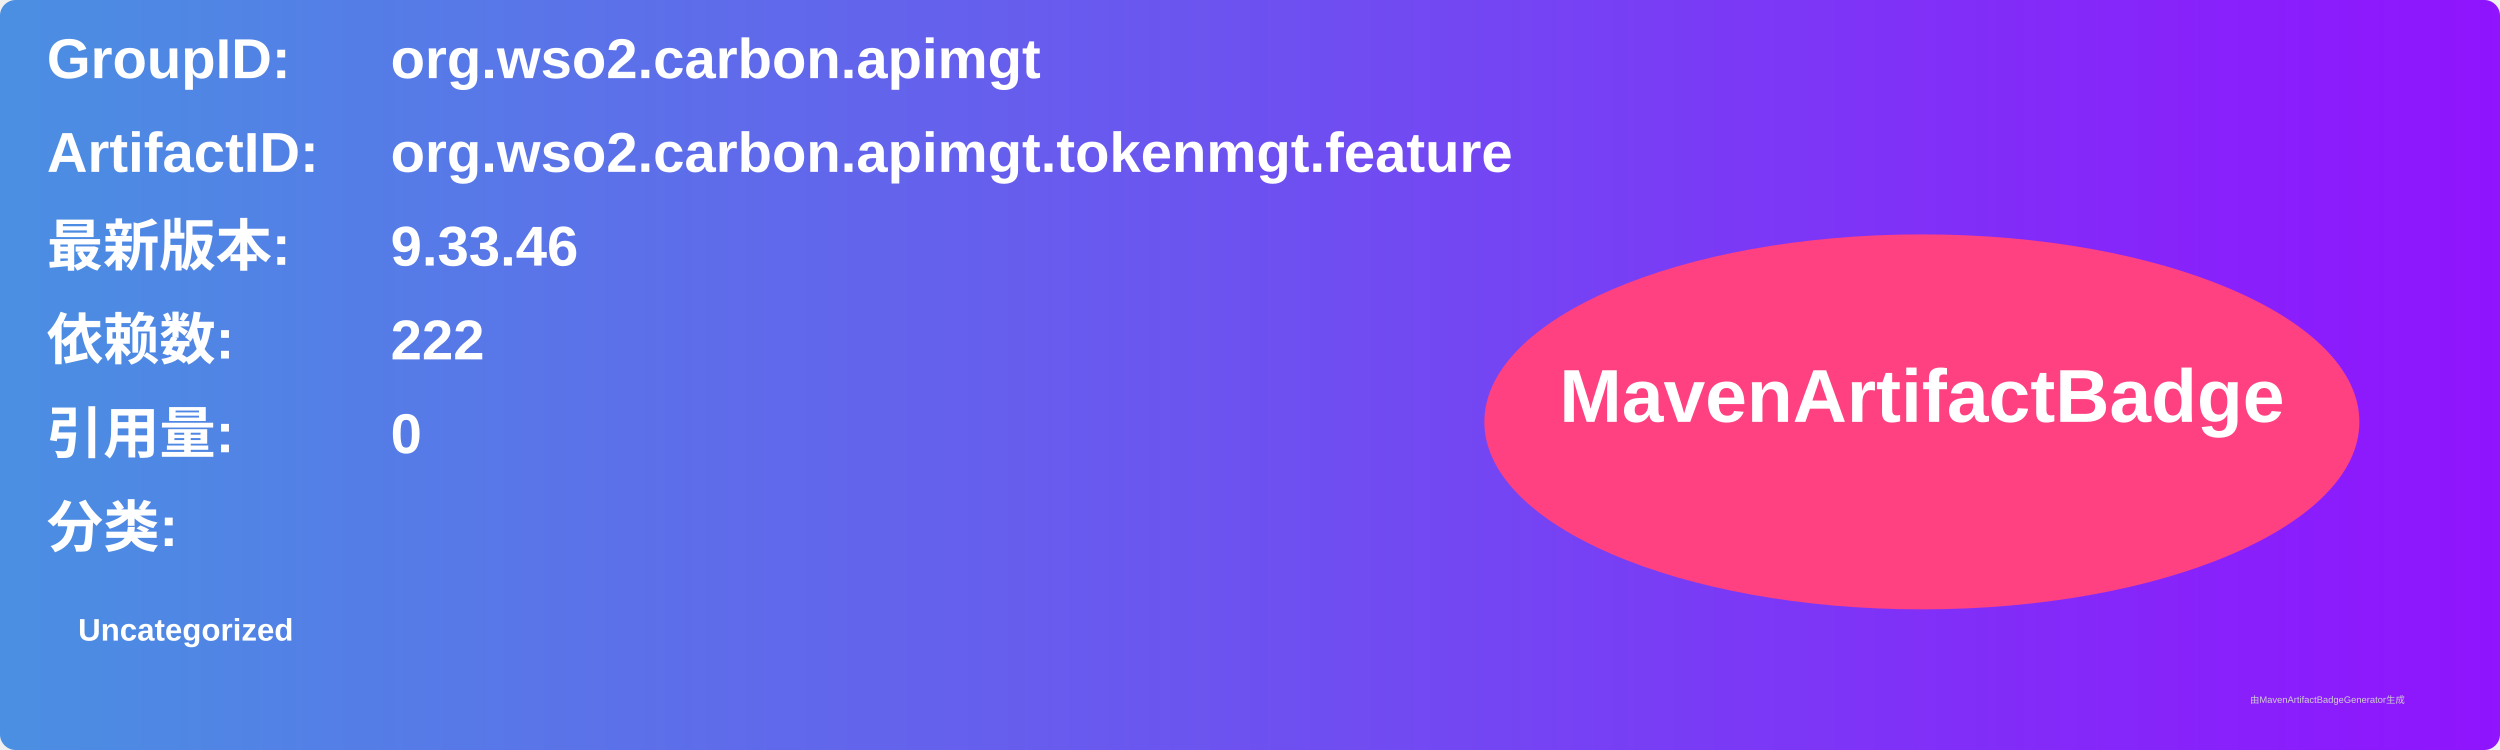
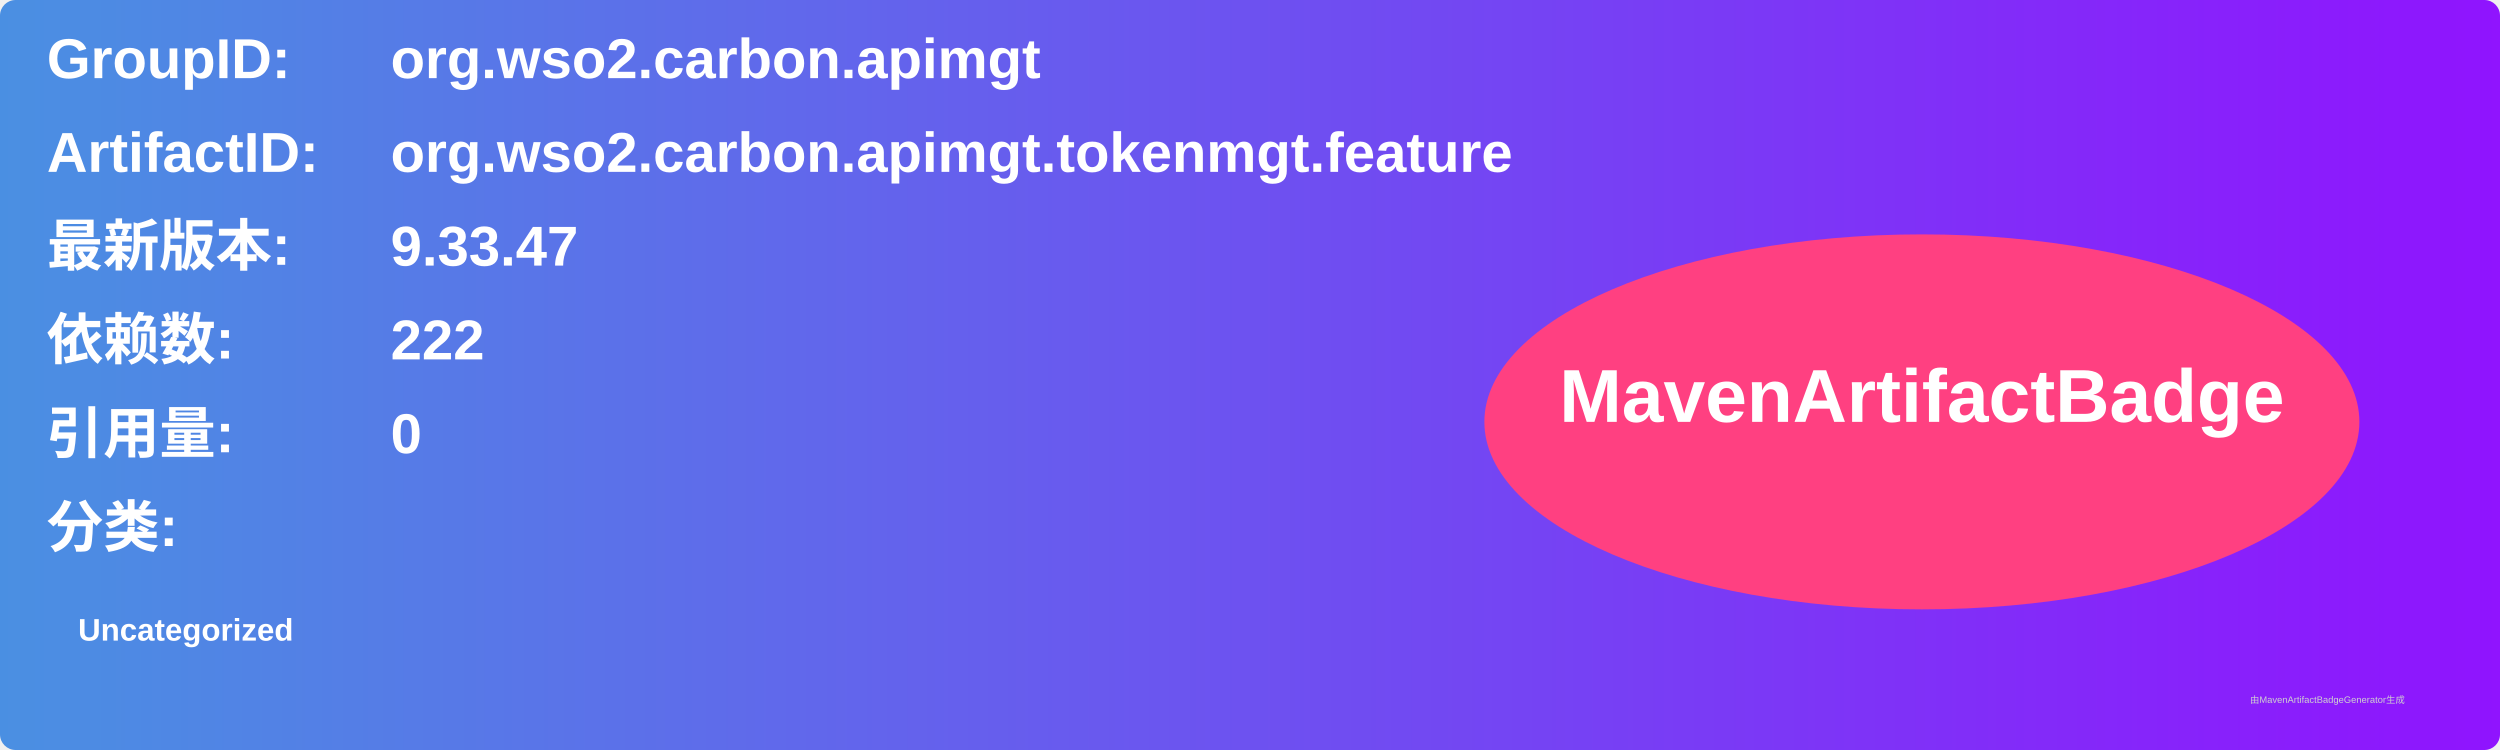
<svg xmlns="http://www.w3.org/2000/svg" width="800" height="240" viewBox="0 0 800 240">
  <linearGradient id="grad" x1="0%" y1="0%" x2="100%" y2="0%">
    <stop offset="0%" stop-color="#4a90e2" />
    <stop offset="100%" stop-color="#9013fe" />
  </linearGradient>
  <rect width="100%" height="100%" rx="5" ry="5" fill="url(#grad)" />
  <g transform="translate(15, 15)">
    <text x="0" y="10" font-family="Arial" font-size="18" fill="white" font-weight="bold" width="260">GroupID:</text>
    <text x="110" y="10" font-family="Arial" font-size="18" fill="white" font-weight="bold" width="460">org.wso2.carbon.apimgt</text>
    <text x="0" y="40" font-family="Arial" font-size="18" fill="white" font-weight="bold" width="260">ArtifactID:</text>
    <text x="110" y="40" font-family="Arial" font-size="18" fill="white" font-weight="bold" width="460">org.wso2.carbon.apimgt.tokenmgt.feature</text>
    <text x="0" y="70" font-family="Arial" font-size="18" fill="white" font-weight="bold">最新版本:</text>
    <text x="110" y="70" font-family="Arial" font-size="18" fill="white" font-weight="bold">
-       <tspan font-weight="bold">9.33.46</tspan>
+       <tspan font-weight="bold">9.33.47</tspan>
    </text>
    <text x="0" y="100" font-family="Arial" font-size="18" fill="white" font-weight="bold">依赖数: </text>
    <text x="110" y="100" font-family="Arial" font-size="18" fill="white">
      <tspan font-weight="bold">222</tspan>
    </text>
    <text x="0" y="130" font-family="Arial" font-size="18" fill="white" font-weight="bold">引用量: </text>
    <text x="110" y="130" font-family="Arial" font-size="18" fill="white">
      <tspan font-weight="bold">0</tspan>
    </text>
    <text x="0" y="160" font-family="Arial" font-size="18" fill="white" font-weight="bold">分类:</text>
    <text x="10" y="190" font-family="Arial" font-size="10" fill="white">
      <tspan font-weight="bold">Uncategorized</tspan>
    </text>
    <ellipse cx="600" cy="120" rx="140" ry="60" fill="#ff4081" />
    <text x="600" y="120" text-anchor="middle" font-family="Arial" font-size="24" fill="white" font-weight="bold">MavenArtifactBadge</text>
  </g>
  <text x="720" y="225" font-family="Arial" font-size="3" fill="#d0d0d0">由MavenArtifactBadgeGenerator生成</text>
</svg>
